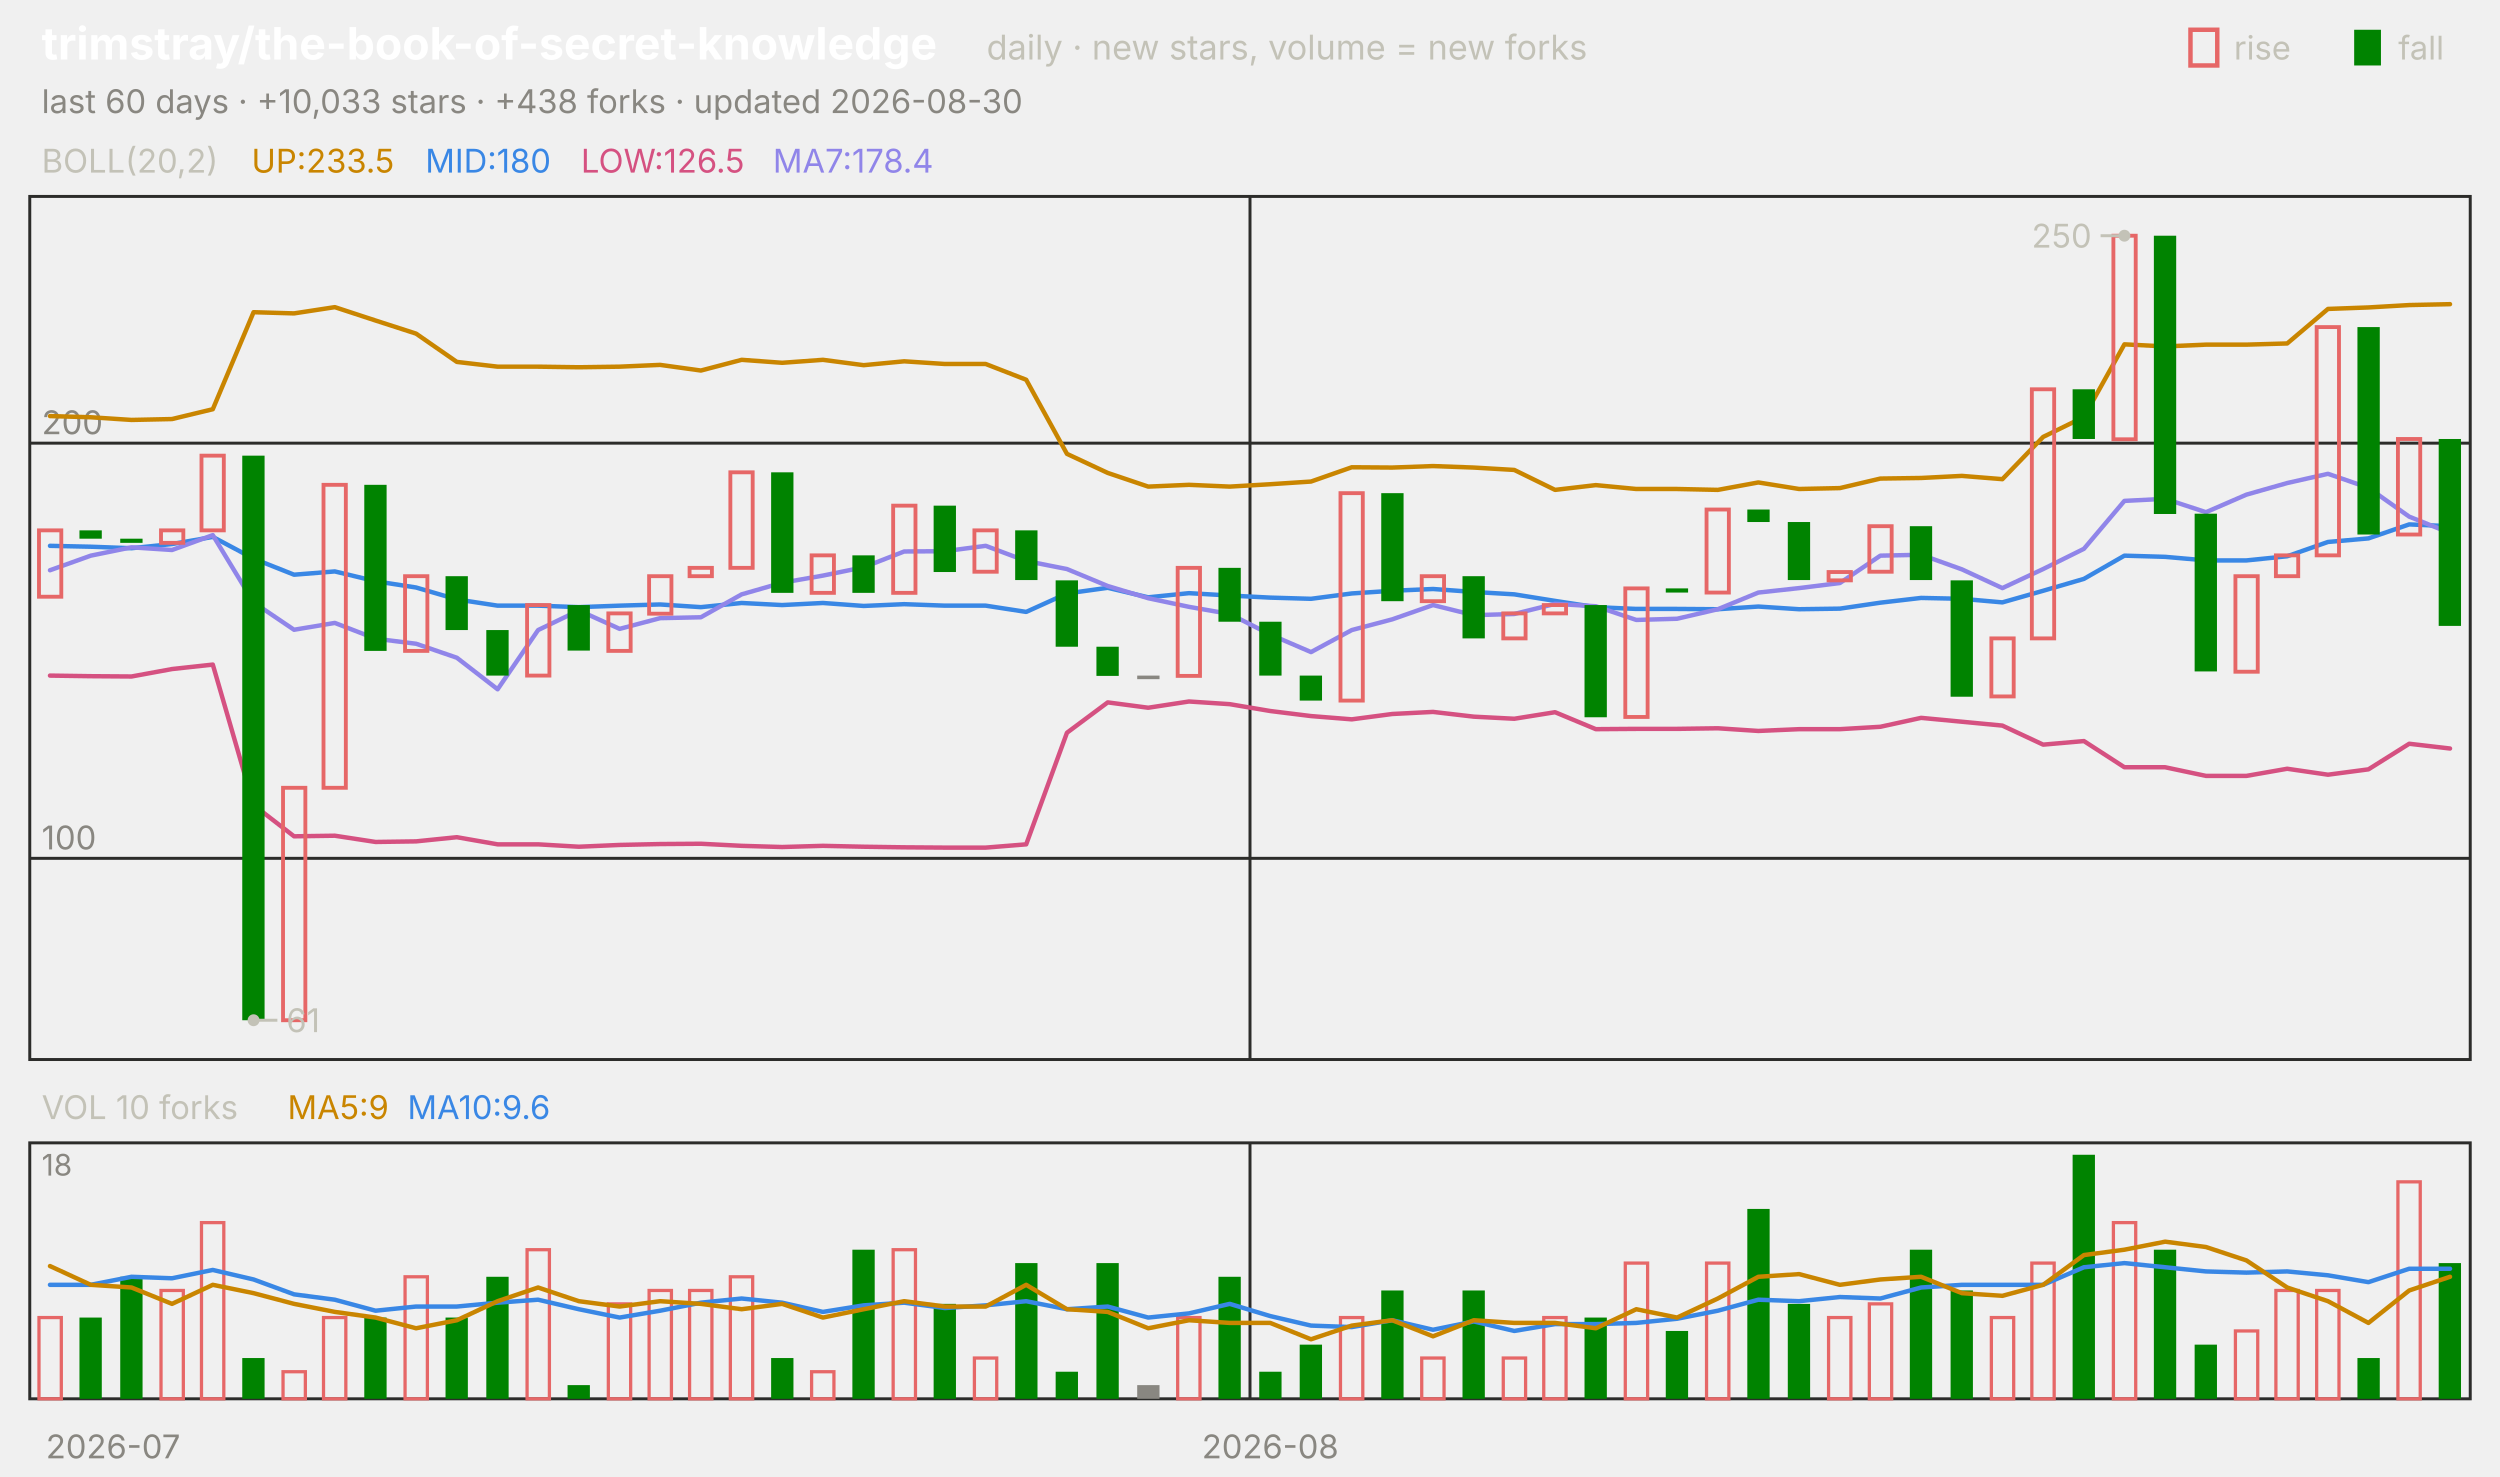
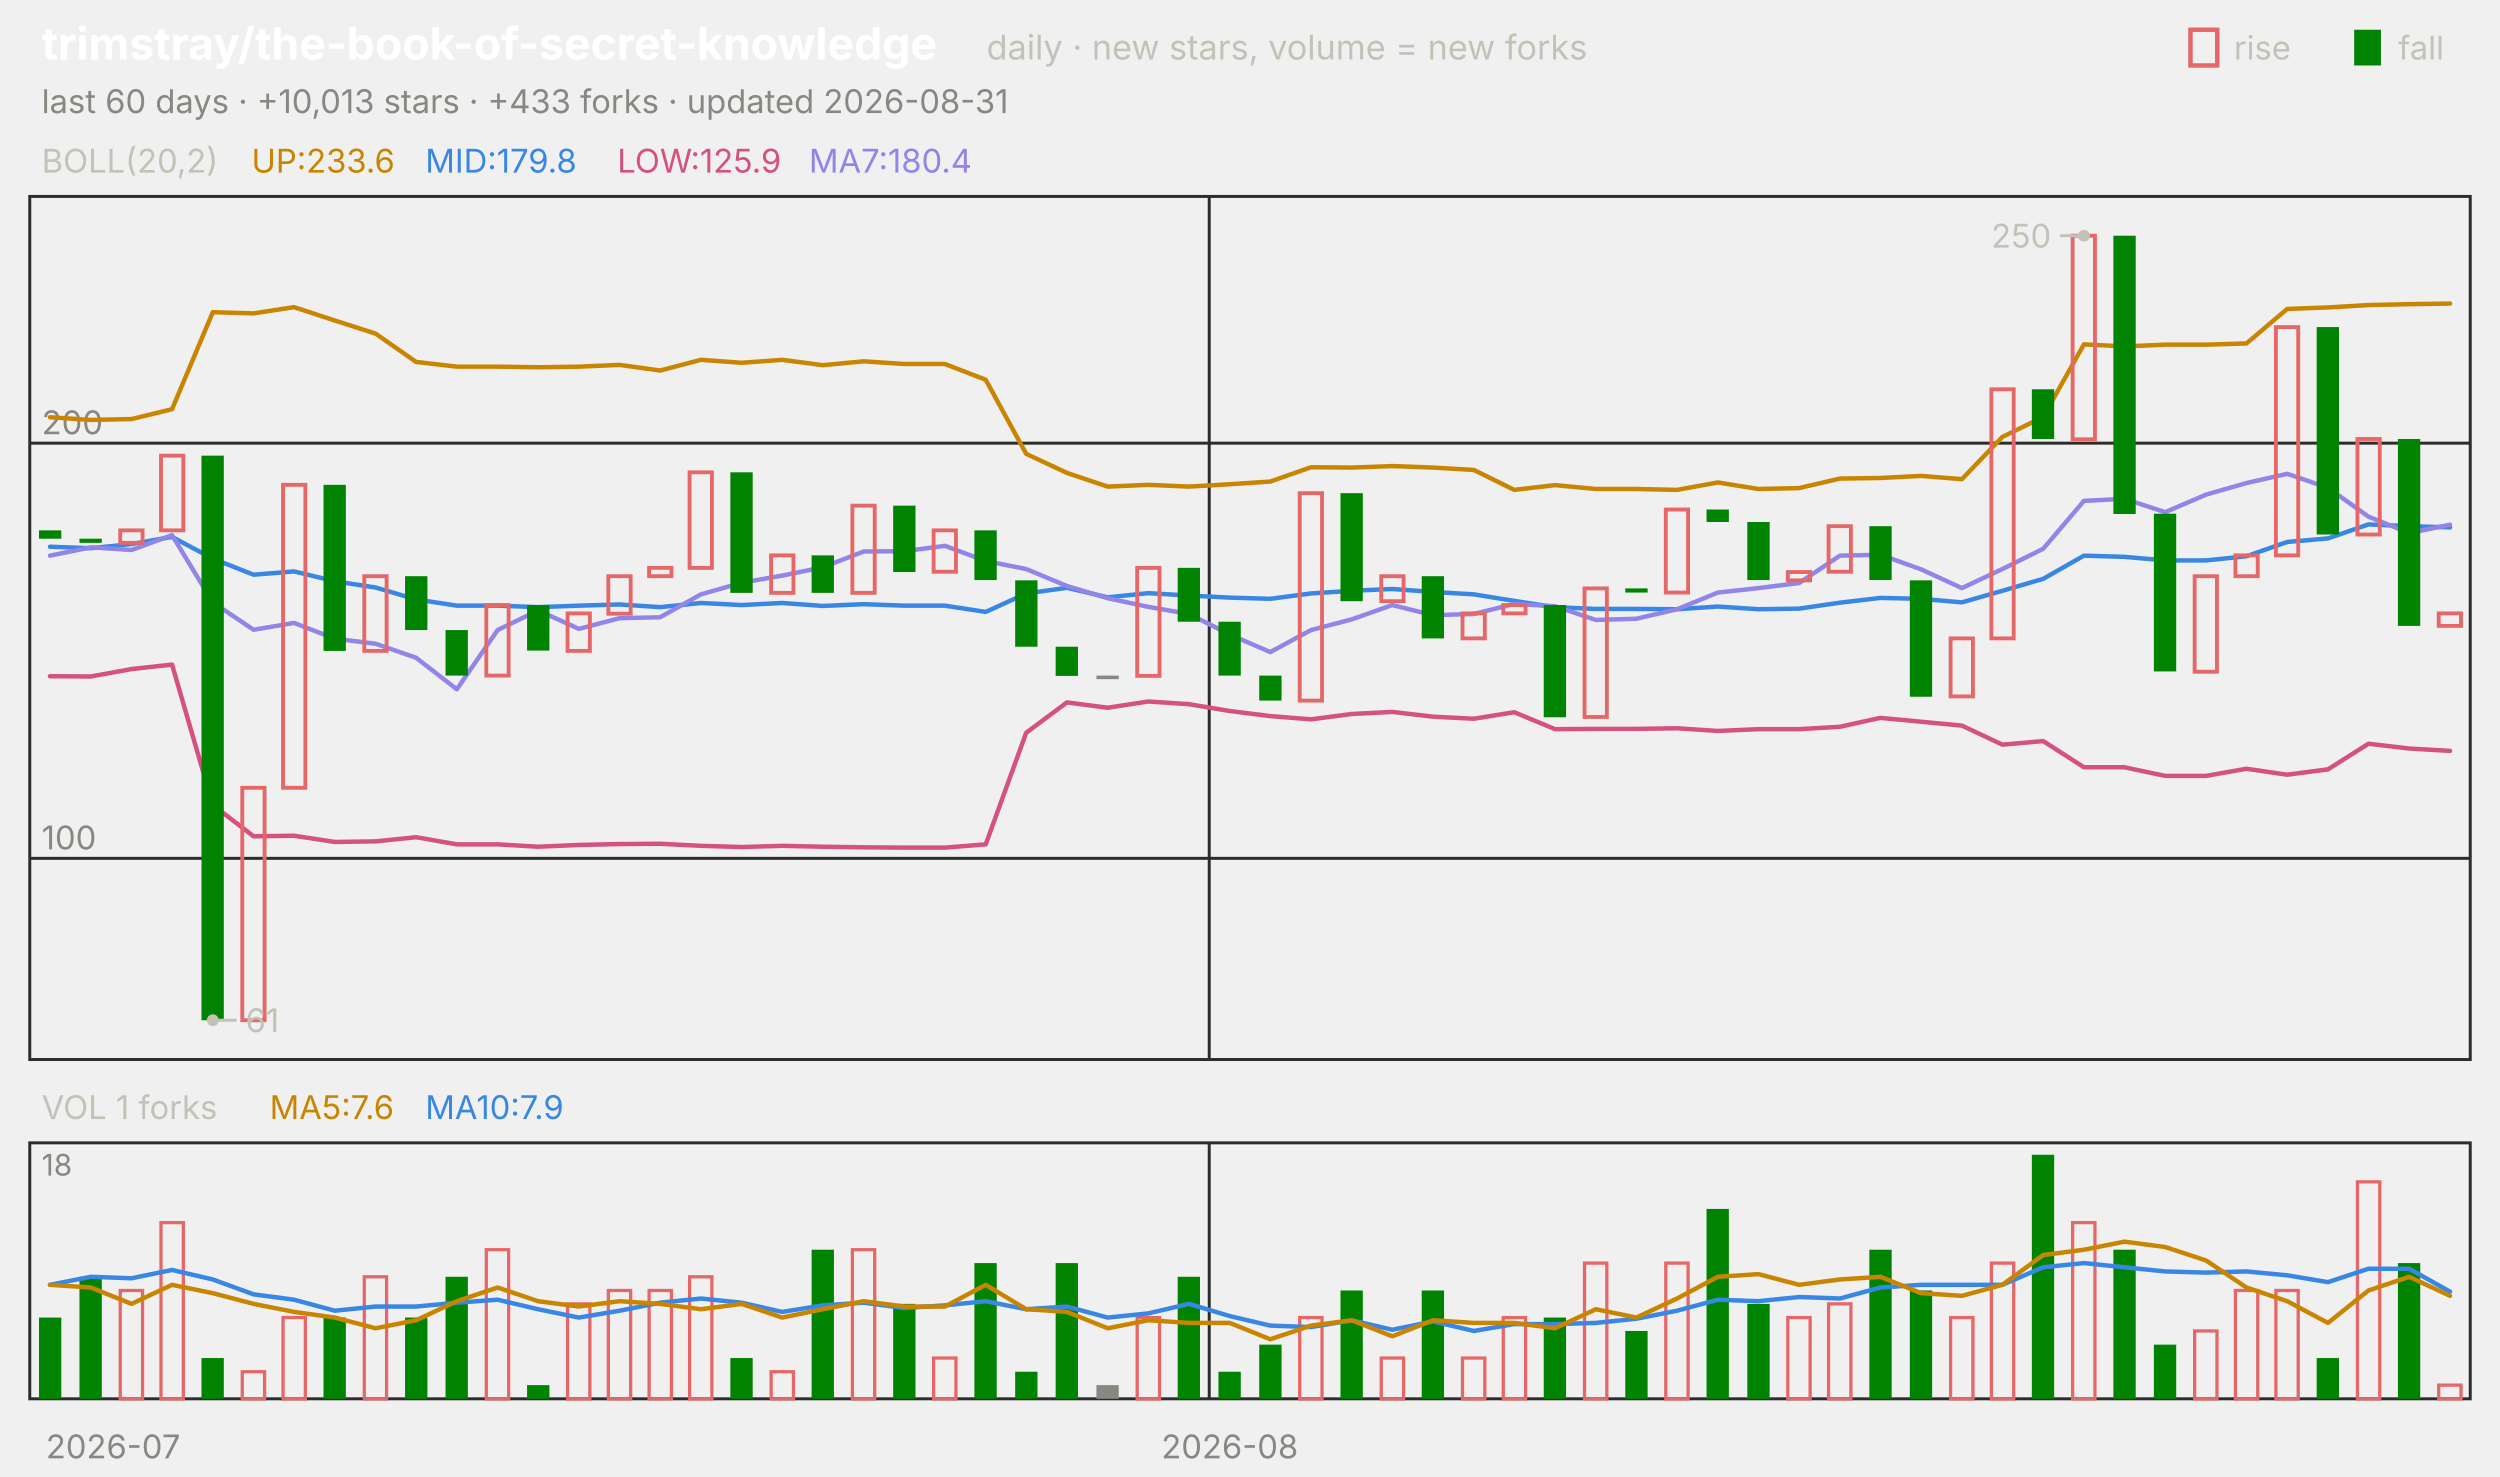
<svg xmlns="http://www.w3.org/2000/svg" viewBox="0 0 840 496" width="840" height="496" font-family="-apple-system,'Segoe UI',system-ui,sans-serif" role="img" aria-label="trimstray/the-book-of-secret-knowledge candlestick chart">
  <text x="14.0" y="20.0" font-size="15" fill="#ffffff" font-weight="650">trimstray/the-book-of-secret-knowledge</text>
  <text x="331.5" y="20.0" font-size="11.5" fill="#c3c2b7">daily · new stars, volume = new forks</text>
  <text x="805.8" y="20.0" font-size="11.0" fill="#c3c2b7">fall</text>
  <rect x="791" y="10" width="9" height="12" fill="#008300" />
  <text x="750.6" y="20.0" font-size="11.0" fill="#c3c2b7">rise</text>
  <rect x="736" y="10" width="9" height="12" fill="none" stroke="#e66767" stroke-width="1.5" />
-   <text x="14.0" y="38.0" font-size="11.0" fill="#898781">last 60 days · +10,033 stars · +438 forks · updated 2026-08-30</text>
+   <text x="14.0" y="38.0" font-size="11.0" fill="#898781">last 60 days · +10,013 stars · +433 forks · updated 2026-08-31</text>
  <rect x="10" y="66" width="820" height="290" fill="none" stroke="#2c2c2a" />
  <rect x="10" y="384" width="820" height="86" fill="none" stroke="#2c2c2a" />
  <text x="38.0" y="490.0" font-size="11.0" fill="#898781" text-anchor="middle">2026-07</text>
-   <line x1="420.0" y1="66.0" x2="420.0" y2="356.0" stroke="#2c2c2a" stroke-width="1.0" />
-   <line x1="420.0" y1="384.0" x2="420.0" y2="470.0" stroke="#2c2c2a" stroke-width="1.0" />
-   <text x="426.8" y="490.0" font-size="11.0" fill="#898781" text-anchor="middle">2026-08</text>
+   <line x1="406.3" y1="66.0" x2="406.3" y2="356.0" stroke="#2c2c2a" stroke-width="1.0" />
+   <line x1="406.3" y1="384.0" x2="406.3" y2="470.0" stroke="#2c2c2a" stroke-width="1.0" />
+   <text x="413.2" y="490.0" font-size="11.0" fill="#898781" text-anchor="middle">2026-08</text>
  <text x="14.0" y="58.0" font-size="11.0" fill="#c3c2b7">BOLL(20,2)</text>
-   <text x="84.5" y="58.0" font-size="11.0" fill="#c98500">UP:233.5</text>
-   <text x="142.9" y="58.0" font-size="11.0" fill="#3987e5">MID:180</text>
-   <text x="195.2" y="58.0" font-size="11.0" fill="#d55181">LOW:126.5</text>
-   <text x="259.7" y="58.0" font-size="11.0" fill="#9085e9">MA7:178.4</text>
+   <text x="84.5" y="58.0" font-size="11.0" fill="#c98500">UP:233.6</text>
+   <text x="142.9" y="58.0" font-size="11.0" fill="#3987e5">MID:179.8</text>
+   <text x="207.4" y="58.0" font-size="11.0" fill="#d55181">LOW:125.9</text>
+   <text x="271.8" y="58.0" font-size="11.0" fill="#9085e9">MA7:180.4</text>
  <line x1="10.0" y1="288.4" x2="830.0" y2="288.4" stroke="#2c2c2a" stroke-width="1.0" />
  <text x="14.0" y="285.4" font-size="11.0" fill="#898781">100</text>
  <line x1="10.0" y1="148.9" x2="830.0" y2="148.9" stroke="#2c2c2a" stroke-width="1.0" />
  <text x="14.0" y="145.9" font-size="11.0" fill="#898781">200</text>
-   <polyline points="16.8,139.8 30.5,140.2 44.2,141.1 57.8,140.8 71.5,137.5 85.2,104.9 98.8,105.3 112.5,103.2 126.2,107.7 139.8,112.1 153.5,121.6 167.2,123.2 180.8,123.2 194.5,123.4 208.2,123.2 221.8,122.6 235.5,124.5 249.2,120.9 262.8,121.9 276.5,120.9 290.2,122.7 303.8,121.4 317.5,122.3 331.2,122.3 344.8,127.6 358.5,152.5 372.2,158.9 385.8,163.5 399.5,162.9 413.2,163.5 426.8,162.7 440.5,161.8 454.2,157.0 467.8,157.1 481.5,156.6 495.2,157.1 508.8,157.9 522.5,164.6 536.2,163.0 549.8,164.3 563.5,164.3 577.2,164.6 590.8,162.1 604.5,164.3 618.2,164.0 631.8,160.8 645.5,160.6 659.2,159.9 672.8,161.0 686.5,146.8 700.2,140.1 713.8,115.7 727.5,116.4 741.2,115.8 754.8,115.8 768.5,115.4 782.2,103.8 795.8,103.3 809.5,102.5 823.2,102.2" fill="none" stroke="#c98500" stroke-width="1.5" stroke-linejoin="round" stroke-linecap="round" />
-   <polyline points="16.8,183.4 30.5,183.7 44.2,184.2 57.8,182.8 71.5,180.4 85.2,187.7 98.8,193.1 112.5,192.0 126.2,195.3 139.8,197.4 153.5,201.4 167.2,203.5 180.8,203.5 194.5,204.0 208.2,203.5 221.8,203.1 235.5,204.0 249.2,202.6 262.8,203.3 276.5,202.6 290.2,203.6 303.8,203.0 317.5,203.5 331.2,203.5 344.8,205.6 358.5,199.4 372.2,197.5 385.8,200.7 399.5,199.3 413.2,200.1 426.8,200.8 440.5,201.2 454.2,199.4 467.8,198.5 481.5,197.9 495.2,198.9 508.8,199.7 522.5,201.9 536.2,204.0 549.8,204.6 563.5,204.6 577.2,204.7 590.8,203.8 604.5,204.7 618.2,204.5 631.8,202.5 645.5,200.9 659.2,201.2 672.8,202.4 686.5,198.5 700.2,194.5 713.8,186.7 727.5,187.1 741.2,188.3 754.8,188.3 768.5,186.9 782.2,182.1 795.8,180.9 809.5,176.2 823.2,176.8" fill="none" stroke="#3987e5" stroke-width="1.5" stroke-linejoin="round" stroke-linecap="round" />
-   <polyline points="16.8,227.0 30.5,227.2 44.2,227.3 57.8,224.8 71.5,223.3 85.2,270.5 98.8,281.0 112.5,280.8 126.2,282.9 139.8,282.7 153.5,281.3 167.2,283.7 180.8,283.7 194.5,284.5 208.2,283.9 221.8,283.6 235.5,283.5 249.2,284.2 262.8,284.6 276.5,284.2 290.2,284.5 303.8,284.7 317.5,284.8 331.2,284.8 344.8,283.7 358.5,246.2 372.2,236.0 385.8,237.8 399.5,235.7 413.2,236.6 426.8,238.9 440.5,240.6 454.2,241.7 467.8,239.9 481.5,239.2 495.2,240.8 508.8,241.5 522.5,239.3 536.2,245.0 549.8,244.9 563.5,244.9 577.2,244.7 590.8,245.6 604.5,245.0 618.2,245.0 631.8,244.2 645.5,241.2 659.2,242.5 672.8,243.8 686.5,250.2 700.2,249.0 713.8,257.8 727.5,257.8 741.2,260.7 754.8,260.7 768.5,258.3 782.2,260.3 795.8,258.5 809.5,249.9 823.2,251.5" fill="none" stroke="#d55181" stroke-width="1.5" stroke-linejoin="round" stroke-linecap="round" />
-   <polyline points="16.8,191.6 30.5,186.7 44.2,183.9 57.8,184.8 71.5,179.8 85.2,202.4 98.8,211.6 112.5,209.3 126.2,214.6 139.8,216.3 153.5,221.0 167.2,231.6 180.8,211.7 194.5,205.1 208.2,211.3 221.8,207.7 235.5,207.4 249.2,199.7 262.8,195.8 276.5,193.4 290.2,190.6 303.8,185.3 317.5,185.2 331.2,183.4 344.8,188.5 358.5,191.2 372.2,196.9 385.8,201.0 399.5,203.9 413.2,206.3 426.8,213.2 440.5,219.1 454.2,211.7 467.8,208.1 481.5,203.3 495.2,206.7 508.8,206.3 522.5,202.9 536.2,203.7 549.8,208.3 563.5,207.9 577.2,204.7 590.8,199.1 604.5,197.6 618.2,195.9 631.8,186.7 645.5,186.4 659.2,191.3 672.8,197.6 686.5,191.2 700.2,184.4 713.8,168.3 727.5,167.6 741.2,172.1 754.8,166.2 768.5,162.3 782.2,159.2 795.8,163.9 809.5,173.6 823.2,179.1" fill="none" stroke="#9085e9" stroke-width="1.5" stroke-linejoin="round" stroke-linecap="round" />
-   <rect x="13.1" y="178.2" width="7.5" height="22.3" fill="none" stroke="#e66767" stroke-width="1.3" />
-   <rect x="26.7" y="178.2" width="7.5" height="2.8" fill="#008300" />
-   <rect x="40.4" y="181.0" width="7.5" height="1.4" fill="#008300" />
-   <rect x="54.1" y="178.2" width="7.5" height="4.2" fill="none" stroke="#e66767" stroke-width="1.3" />
-   <rect x="67.7" y="153.1" width="7.5" height="25.1" fill="none" stroke="#e66767" stroke-width="1.3" />
-   <rect x="81.4" y="153.1" width="7.5" height="189.7" fill="#008300" />
-   <rect x="95.1" y="264.7" width="7.5" height="78.1" fill="none" stroke="#e66767" stroke-width="1.3" />
-   <rect x="108.7" y="162.9" width="7.5" height="101.8" fill="none" stroke="#e66767" stroke-width="1.3" />
-   <rect x="122.4" y="162.9" width="7.5" height="55.8" fill="#008300" />
-   <rect x="136.1" y="193.6" width="7.5" height="25.1" fill="none" stroke="#e66767" stroke-width="1.3" />
-   <rect x="149.7" y="193.6" width="7.5" height="18.1" fill="#008300" />
-   <rect x="163.4" y="211.7" width="7.5" height="15.3" fill="#008300" />
-   <rect x="177.1" y="203.3" width="7.5" height="23.7" fill="none" stroke="#e66767" stroke-width="1.3" />
-   <rect x="190.7" y="203.3" width="7.5" height="15.3" fill="#008300" />
-   <rect x="204.4" y="206.1" width="7.5" height="12.6" fill="none" stroke="#e66767" stroke-width="1.3" />
-   <rect x="218.1" y="193.6" width="7.5" height="12.6" fill="none" stroke="#e66767" stroke-width="1.3" />
-   <rect x="231.7" y="190.8" width="7.5" height="2.8" fill="none" stroke="#e66767" stroke-width="1.3" />
-   <rect x="245.4" y="158.7" width="7.5" height="32.1" fill="none" stroke="#e66767" stroke-width="1.3" />
-   <rect x="259.1" y="158.7" width="7.5" height="40.5" fill="#008300" />
-   <rect x="272.7" y="186.6" width="7.5" height="12.6" fill="none" stroke="#e66767" stroke-width="1.3" />
-   <rect x="286.4" y="186.6" width="7.5" height="12.6" fill="#008300" />
-   <rect x="300.1" y="169.9" width="7.5" height="29.3" fill="none" stroke="#e66767" stroke-width="1.3" />
-   <rect x="313.7" y="169.9" width="7.5" height="22.3" fill="#008300" />
-   <rect x="327.4" y="178.2" width="7.5" height="13.9" fill="none" stroke="#e66767" stroke-width="1.3" />
-   <rect x="341.1" y="178.2" width="7.5" height="16.7" fill="#008300" />
-   <rect x="354.7" y="195.0" width="7.5" height="22.3" fill="#008300" />
-   <rect x="368.4" y="217.3" width="7.5" height="9.8" fill="#008300" />
-   <rect x="382.1" y="227.0" width="7.5" height="1.2" fill="#898781" />
-   <rect x="395.7" y="190.8" width="7.5" height="36.3" fill="none" stroke="#e66767" stroke-width="1.3" />
-   <rect x="409.4" y="190.8" width="7.5" height="18.1" fill="#008300" />
-   <rect x="423.1" y="208.9" width="7.5" height="18.1" fill="#008300" />
-   <rect x="436.7" y="227.0" width="7.5" height="8.4" fill="#008300" />
-   <rect x="450.4" y="165.7" width="7.5" height="69.7" fill="none" stroke="#e66767" stroke-width="1.3" />
-   <rect x="464.1" y="165.7" width="7.5" height="36.3" fill="#008300" />
-   <rect x="477.7" y="193.6" width="7.5" height="8.4" fill="none" stroke="#e66767" stroke-width="1.3" />
-   <rect x="491.4" y="193.6" width="7.5" height="20.9" fill="#008300" />
-   <rect x="505.1" y="206.1" width="7.5" height="8.4" fill="none" stroke="#e66767" stroke-width="1.3" />
-   <rect x="518.7" y="203.3" width="7.5" height="2.8" fill="none" stroke="#e66767" stroke-width="1.3" />
-   <rect x="532.4" y="203.3" width="7.5" height="37.7" fill="#008300" />
-   <rect x="546.1" y="197.7" width="7.5" height="43.2" fill="none" stroke="#e66767" stroke-width="1.3" />
-   <rect x="559.7" y="197.7" width="7.5" height="1.4" fill="#008300" />
-   <rect x="573.4" y="171.2" width="7.5" height="27.9" fill="none" stroke="#e66767" stroke-width="1.3" />
-   <rect x="587.1" y="171.2" width="7.5" height="4.2" fill="#008300" />
-   <rect x="600.7" y="175.4" width="7.5" height="19.5" fill="#008300" />
-   <rect x="614.4" y="192.2" width="7.5" height="2.8" fill="none" stroke="#e66767" stroke-width="1.3" />
-   <rect x="628.1" y="176.8" width="7.5" height="15.3" fill="none" stroke="#e66767" stroke-width="1.3" />
-   <rect x="641.7" y="176.8" width="7.5" height="18.1" fill="#008300" />
-   <rect x="655.4" y="195.0" width="7.5" height="39.1" fill="#008300" />
-   <rect x="669.1" y="214.5" width="7.5" height="19.5" fill="none" stroke="#e66767" stroke-width="1.3" />
-   <rect x="682.7" y="130.8" width="7.5" height="83.7" fill="none" stroke="#e66767" stroke-width="1.3" />
-   <rect x="696.4" y="130.8" width="7.5" height="16.7" fill="#008300" />
-   <rect x="710.1" y="79.2" width="7.5" height="68.4" fill="none" stroke="#e66767" stroke-width="1.3" />
-   <rect x="723.7" y="79.2" width="7.5" height="93.5" fill="#008300" />
-   <rect x="737.4" y="172.6" width="7.5" height="53.0" fill="#008300" />
-   <rect x="751.1" y="193.6" width="7.5" height="32.1" fill="none" stroke="#e66767" stroke-width="1.3" />
-   <rect x="764.7" y="186.6" width="7.5" height="7.0" fill="none" stroke="#e66767" stroke-width="1.3" />
-   <rect x="778.4" y="109.9" width="7.5" height="76.7" fill="none" stroke="#e66767" stroke-width="1.3" />
-   <rect x="792.1" y="109.9" width="7.5" height="69.7" fill="#008300" />
-   <rect x="805.7" y="147.5" width="7.5" height="32.1" fill="none" stroke="#e66767" stroke-width="1.3" />
-   <rect x="819.4" y="147.5" width="7.5" height="62.8" fill="#008300" />
-   <circle cx="713.8" cy="79.2" r="2" fill="#c3c2b7" />
-   <line x1="713.8" y1="79.2" x2="705.8" y2="79.2" stroke="#c3c2b7" stroke-width="1.0" />
-   <text x="702.8" y="83.2" font-size="11.0" fill="#c3c2b7" text-anchor="end">250</text>
-   <circle cx="85.2" cy="342.8" r="2" fill="#c3c2b7" />
-   <line x1="85.2" y1="342.8" x2="93.2" y2="342.8" stroke="#c3c2b7" stroke-width="1.0" />
-   <text x="96.2" y="346.8" font-size="11.0" fill="#c3c2b7">61</text>
-   <text x="14.0" y="376.0" font-size="11.0" fill="#c3c2b7">VOL 10 forks</text>
-   <text x="96.6" y="376.0" font-size="11.0" fill="#c98500">MA5:9</text>
-   <text x="136.9" y="376.0" font-size="11.0" fill="#3987e5">MA10:9.6</text>
+   <polyline points="16.8,140.2 30.5,141.1 44.2,140.8 57.8,137.5 71.5,104.9 85.2,105.3 98.8,103.2 112.5,107.7 126.2,112.1 139.8,121.6 153.5,123.2 167.2,123.2 180.8,123.4 194.5,123.2 208.2,122.6 221.8,124.5 235.5,120.9 249.2,121.9 262.8,120.9 276.5,122.7 290.2,121.4 303.8,122.3 317.5,122.3 331.2,127.6 344.8,152.5 358.5,158.9 372.2,163.5 385.8,162.9 399.5,163.5 413.2,162.7 426.8,161.8 440.5,157.0 454.2,157.1 467.8,156.6 481.5,157.1 495.2,157.9 508.8,164.6 522.5,163.0 536.2,164.3 549.8,164.3 563.5,164.6 577.2,162.1 590.8,164.3 604.5,164.0 618.2,160.8 631.8,160.6 645.5,159.9 659.2,161.0 672.8,146.8 686.5,140.1 700.2,115.7 713.8,116.4 727.5,115.8 741.2,115.8 754.8,115.4 768.5,103.8 782.2,103.3 795.8,102.5 809.5,102.2 823.2,102.0" fill="none" stroke="#c98500" stroke-width="1.5" stroke-linejoin="round" stroke-linecap="round" />
+   <polyline points="16.8,183.7 30.5,184.2 44.2,182.8 57.8,180.4 71.5,187.7 85.2,193.1 98.8,192.0 112.5,195.3 126.2,197.4 139.8,201.4 153.5,203.5 167.2,203.5 180.8,204.0 194.5,203.5 208.2,203.1 221.8,204.0 235.5,202.6 249.2,203.3 262.8,202.6 276.5,203.6 290.2,203.0 303.8,203.5 317.5,203.5 331.2,205.6 344.8,199.4 358.5,197.5 372.2,200.7 385.8,199.3 399.5,200.1 413.2,200.8 426.8,201.2 440.5,199.4 454.2,198.5 467.8,197.9 481.5,198.9 495.2,199.7 508.8,201.9 522.5,204.0 536.2,204.6 549.8,204.6 563.5,204.7 577.2,203.8 590.8,204.7 604.5,204.5 618.2,202.5 631.8,200.9 645.5,201.2 659.2,202.4 672.8,198.5 686.5,194.5 700.2,186.7 713.8,187.1 727.5,188.3 741.2,188.3 754.8,186.9 768.5,182.1 782.2,180.9 795.8,176.2 809.5,176.8 823.2,177.2" fill="none" stroke="#3987e5" stroke-width="1.5" stroke-linejoin="round" stroke-linecap="round" />
+   <polyline points="16.8,227.2 30.5,227.3 44.2,224.8 57.8,223.3 71.5,270.5 85.2,281.0 98.8,280.8 112.5,282.9 126.2,282.7 139.8,281.3 153.5,283.7 167.2,283.7 180.8,284.5 194.5,283.9 208.2,283.6 221.8,283.5 235.5,284.2 249.2,284.6 262.8,284.2 276.5,284.5 290.2,284.7 303.8,284.8 317.5,284.8 331.2,283.7 344.8,246.2 358.5,236.0 372.2,237.8 385.8,235.7 399.5,236.6 413.2,238.9 426.8,240.6 440.5,241.7 454.2,239.9 467.8,239.2 481.5,240.8 495.2,241.5 508.8,239.3 522.5,245.0 536.2,244.9 549.8,244.9 563.5,244.7 577.2,245.6 590.8,245.0 604.5,245.0 618.2,244.2 631.8,241.2 645.5,242.5 659.2,243.8 672.8,250.2 686.5,249.0 700.2,257.8 713.8,257.8 727.5,260.7 741.2,260.7 754.8,258.3 768.5,260.3 782.2,258.5 795.8,249.9 809.5,251.5 823.2,252.3" fill="none" stroke="#d55181" stroke-width="1.5" stroke-linejoin="round" stroke-linecap="round" />
+   <polyline points="16.8,186.7 30.5,183.9 44.2,184.8 57.8,179.8 71.5,202.4 85.2,211.6 98.8,209.3 112.5,214.6 126.2,216.3 139.8,221.0 153.5,231.6 167.2,211.7 180.8,205.1 194.5,211.3 208.2,207.7 221.8,207.4 235.5,199.7 249.2,195.8 262.8,193.4 276.5,190.6 290.2,185.3 303.8,185.2 317.5,183.4 331.2,188.5 344.8,191.2 358.5,196.9 372.2,201.0 385.8,203.9 399.5,206.3 413.2,213.2 426.8,219.1 440.5,211.7 454.2,208.1 467.8,203.3 481.5,206.7 495.2,206.3 508.8,202.9 522.5,203.7 536.2,208.3 549.8,207.9 563.5,204.7 577.2,199.1 590.8,197.6 604.5,195.9 618.2,186.7 631.8,186.4 645.5,191.3 659.2,197.6 672.8,191.2 686.5,184.4 700.2,168.3 713.8,167.6 727.5,172.1 741.2,166.2 754.8,162.3 768.5,159.2 782.2,163.9 795.8,173.6 809.5,179.1 823.2,176.3" fill="none" stroke="#9085e9" stroke-width="1.5" stroke-linejoin="round" stroke-linecap="round" />
+   <rect x="13.1" y="178.2" width="7.5" height="2.8" fill="#008300" />
+   <rect x="26.7" y="181.0" width="7.5" height="1.4" fill="#008300" />
+   <rect x="40.4" y="178.2" width="7.5" height="4.2" fill="none" stroke="#e66767" stroke-width="1.3" />
+   <rect x="54.1" y="153.1" width="7.5" height="25.1" fill="none" stroke="#e66767" stroke-width="1.3" />
+   <rect x="67.7" y="153.1" width="7.5" height="189.7" fill="#008300" />
+   <rect x="81.4" y="264.7" width="7.5" height="78.1" fill="none" stroke="#e66767" stroke-width="1.3" />
+   <rect x="95.1" y="162.9" width="7.5" height="101.8" fill="none" stroke="#e66767" stroke-width="1.3" />
+   <rect x="108.7" y="162.9" width="7.5" height="55.8" fill="#008300" />
+   <rect x="122.4" y="193.6" width="7.5" height="25.1" fill="none" stroke="#e66767" stroke-width="1.3" />
+   <rect x="136.1" y="193.6" width="7.5" height="18.1" fill="#008300" />
+   <rect x="149.7" y="211.7" width="7.5" height="15.3" fill="#008300" />
+   <rect x="163.4" y="203.3" width="7.5" height="23.7" fill="none" stroke="#e66767" stroke-width="1.3" />
+   <rect x="177.1" y="203.3" width="7.5" height="15.3" fill="#008300" />
+   <rect x="190.7" y="206.1" width="7.5" height="12.6" fill="none" stroke="#e66767" stroke-width="1.3" />
+   <rect x="204.4" y="193.6" width="7.5" height="12.6" fill="none" stroke="#e66767" stroke-width="1.3" />
+   <rect x="218.1" y="190.8" width="7.5" height="2.8" fill="none" stroke="#e66767" stroke-width="1.3" />
+   <rect x="231.7" y="158.7" width="7.5" height="32.1" fill="none" stroke="#e66767" stroke-width="1.3" />
+   <rect x="245.4" y="158.7" width="7.5" height="40.5" fill="#008300" />
+   <rect x="259.1" y="186.6" width="7.5" height="12.6" fill="none" stroke="#e66767" stroke-width="1.3" />
+   <rect x="272.7" y="186.6" width="7.5" height="12.6" fill="#008300" />
+   <rect x="286.4" y="169.9" width="7.5" height="29.3" fill="none" stroke="#e66767" stroke-width="1.3" />
+   <rect x="300.1" y="169.9" width="7.5" height="22.3" fill="#008300" />
+   <rect x="313.7" y="178.2" width="7.5" height="13.9" fill="none" stroke="#e66767" stroke-width="1.3" />
+   <rect x="327.4" y="178.2" width="7.5" height="16.7" fill="#008300" />
+   <rect x="341.1" y="195.0" width="7.5" height="22.3" fill="#008300" />
+   <rect x="354.7" y="217.3" width="7.5" height="9.8" fill="#008300" />
+   <rect x="368.4" y="227.0" width="7.5" height="1.2" fill="#898781" />
+   <rect x="382.1" y="190.8" width="7.5" height="36.3" fill="none" stroke="#e66767" stroke-width="1.3" />
+   <rect x="395.7" y="190.8" width="7.5" height="18.1" fill="#008300" />
+   <rect x="409.4" y="208.9" width="7.5" height="18.1" fill="#008300" />
+   <rect x="423.1" y="227.0" width="7.5" height="8.4" fill="#008300" />
+   <rect x="436.7" y="165.7" width="7.5" height="69.7" fill="none" stroke="#e66767" stroke-width="1.3" />
+   <rect x="450.4" y="165.7" width="7.5" height="36.3" fill="#008300" />
+   <rect x="464.1" y="193.6" width="7.5" height="8.4" fill="none" stroke="#e66767" stroke-width="1.3" />
+   <rect x="477.7" y="193.6" width="7.5" height="20.9" fill="#008300" />
+   <rect x="491.4" y="206.1" width="7.5" height="8.4" fill="none" stroke="#e66767" stroke-width="1.3" />
+   <rect x="505.1" y="203.3" width="7.5" height="2.8" fill="none" stroke="#e66767" stroke-width="1.3" />
+   <rect x="518.7" y="203.3" width="7.5" height="37.7" fill="#008300" />
+   <rect x="532.4" y="197.7" width="7.5" height="43.2" fill="none" stroke="#e66767" stroke-width="1.3" />
+   <rect x="546.1" y="197.7" width="7.5" height="1.4" fill="#008300" />
+   <rect x="559.7" y="171.2" width="7.5" height="27.9" fill="none" stroke="#e66767" stroke-width="1.3" />
+   <rect x="573.4" y="171.2" width="7.5" height="4.2" fill="#008300" />
+   <rect x="587.1" y="175.4" width="7.5" height="19.5" fill="#008300" />
+   <rect x="600.7" y="192.2" width="7.5" height="2.8" fill="none" stroke="#e66767" stroke-width="1.3" />
+   <rect x="614.4" y="176.8" width="7.5" height="15.3" fill="none" stroke="#e66767" stroke-width="1.3" />
+   <rect x="628.1" y="176.8" width="7.5" height="18.1" fill="#008300" />
+   <rect x="641.7" y="195.0" width="7.5" height="39.1" fill="#008300" />
+   <rect x="655.4" y="214.5" width="7.5" height="19.5" fill="none" stroke="#e66767" stroke-width="1.3" />
+   <rect x="669.1" y="130.8" width="7.5" height="83.7" fill="none" stroke="#e66767" stroke-width="1.3" />
+   <rect x="682.7" y="130.8" width="7.5" height="16.7" fill="#008300" />
+   <rect x="696.4" y="79.2" width="7.5" height="68.4" fill="none" stroke="#e66767" stroke-width="1.3" />
+   <rect x="710.1" y="79.2" width="7.5" height="93.5" fill="#008300" />
+   <rect x="723.7" y="172.6" width="7.5" height="53.0" fill="#008300" />
+   <rect x="737.4" y="193.6" width="7.5" height="32.1" fill="none" stroke="#e66767" stroke-width="1.3" />
+   <rect x="751.1" y="186.6" width="7.5" height="7.0" fill="none" stroke="#e66767" stroke-width="1.3" />
+   <rect x="764.7" y="109.9" width="7.5" height="76.7" fill="none" stroke="#e66767" stroke-width="1.3" />
+   <rect x="778.4" y="109.9" width="7.5" height="69.7" fill="#008300" />
+   <rect x="792.1" y="147.5" width="7.5" height="32.1" fill="none" stroke="#e66767" stroke-width="1.3" />
+   <rect x="805.7" y="147.5" width="7.5" height="62.8" fill="#008300" />
+   <rect x="819.4" y="206.1" width="7.5" height="4.2" fill="none" stroke="#e66767" stroke-width="1.3" />
+   <circle cx="700.2" cy="79.2" r="2" fill="#c3c2b7" />
+   <line x1="700.2" y1="79.2" x2="692.2" y2="79.2" stroke="#c3c2b7" stroke-width="1.0" />
+   <text x="689.2" y="83.2" font-size="11.0" fill="#c3c2b7" text-anchor="end">250</text>
+   <circle cx="71.5" cy="342.8" r="2" fill="#c3c2b7" />
+   <line x1="71.5" y1="342.8" x2="79.5" y2="342.8" stroke="#c3c2b7" stroke-width="1.0" />
+   <text x="82.5" y="346.8" font-size="11.0" fill="#c3c2b7">61</text>
+   <text x="14.0" y="376.0" font-size="11.0" fill="#c3c2b7">VOL 1 forks</text>
+   <text x="90.6" y="376.0" font-size="11.0" fill="#c98500">MA5:7.6</text>
+   <text x="142.9" y="376.0" font-size="11.0" fill="#3987e5">MA10:7.9</text>
  <text x="14.0" y="395.0" font-size="10" fill="#898781">18</text>
-   <rect x="13.1" y="442.7" width="7.5" height="27.3" fill="none" stroke="#e66767" stroke-width="1.1" />
-   <rect x="26.7" y="442.7" width="7.5" height="27.3" fill="#008300" />
-   <rect x="40.4" y="429.0" width="7.5" height="41.0" fill="#008300" />
-   <rect x="54.1" y="433.6" width="7.5" height="36.4" fill="none" stroke="#e66767" stroke-width="1.1" />
-   <rect x="67.7" y="410.8" width="7.5" height="59.2" fill="none" stroke="#e66767" stroke-width="1.1" />
-   <rect x="81.4" y="456.3" width="7.5" height="13.7" fill="#008300" />
-   <rect x="95.1" y="460.9" width="7.5" height="9.1" fill="none" stroke="#e66767" stroke-width="1.1" />
-   <rect x="108.7" y="442.7" width="7.5" height="27.3" fill="none" stroke="#e66767" stroke-width="1.1" />
-   <rect x="122.4" y="442.7" width="7.5" height="27.3" fill="#008300" />
-   <rect x="136.1" y="429.0" width="7.5" height="41.0" fill="none" stroke="#e66767" stroke-width="1.1" />
-   <rect x="149.7" y="442.7" width="7.5" height="27.3" fill="#008300" />
-   <rect x="163.4" y="429.0" width="7.5" height="41.0" fill="#008300" />
-   <rect x="177.1" y="419.9" width="7.5" height="50.1" fill="none" stroke="#e66767" stroke-width="1.1" />
-   <rect x="190.7" y="465.4" width="7.5" height="4.6" fill="#008300" />
-   <rect x="204.4" y="438.1" width="7.5" height="31.9" fill="none" stroke="#e66767" stroke-width="1.1" />
+   <rect x="13.1" y="442.7" width="7.5" height="27.3" fill="#008300" />
+   <rect x="26.7" y="429.0" width="7.5" height="41.0" fill="#008300" />
+   <rect x="40.4" y="433.6" width="7.5" height="36.4" fill="none" stroke="#e66767" stroke-width="1.1" />
+   <rect x="54.1" y="410.8" width="7.5" height="59.2" fill="none" stroke="#e66767" stroke-width="1.1" />
+   <rect x="67.7" y="456.3" width="7.5" height="13.7" fill="#008300" />
+   <rect x="81.4" y="460.9" width="7.5" height="9.1" fill="none" stroke="#e66767" stroke-width="1.1" />
+   <rect x="95.1" y="442.7" width="7.5" height="27.3" fill="none" stroke="#e66767" stroke-width="1.1" />
+   <rect x="108.7" y="442.7" width="7.5" height="27.3" fill="#008300" />
+   <rect x="122.4" y="429.0" width="7.5" height="41.0" fill="none" stroke="#e66767" stroke-width="1.1" />
+   <rect x="136.1" y="442.7" width="7.5" height="27.3" fill="#008300" />
+   <rect x="149.7" y="429.0" width="7.5" height="41.0" fill="#008300" />
+   <rect x="163.4" y="419.9" width="7.5" height="50.1" fill="none" stroke="#e66767" stroke-width="1.1" />
+   <rect x="177.1" y="465.4" width="7.5" height="4.6" fill="#008300" />
+   <rect x="190.7" y="438.1" width="7.5" height="31.9" fill="none" stroke="#e66767" stroke-width="1.1" />
+   <rect x="204.4" y="433.6" width="7.5" height="36.4" fill="none" stroke="#e66767" stroke-width="1.1" />
  <rect x="218.1" y="433.6" width="7.5" height="36.4" fill="none" stroke="#e66767" stroke-width="1.1" />
-   <rect x="231.7" y="433.6" width="7.5" height="36.4" fill="none" stroke="#e66767" stroke-width="1.1" />
-   <rect x="245.4" y="429.0" width="7.5" height="41.0" fill="none" stroke="#e66767" stroke-width="1.1" />
-   <rect x="259.1" y="456.3" width="7.5" height="13.7" fill="#008300" />
-   <rect x="272.7" y="460.9" width="7.5" height="9.1" fill="none" stroke="#e66767" stroke-width="1.1" />
-   <rect x="286.4" y="419.9" width="7.5" height="50.1" fill="#008300" />
-   <rect x="300.1" y="419.9" width="7.5" height="50.1" fill="none" stroke="#e66767" stroke-width="1.1" />
-   <rect x="313.7" y="438.1" width="7.5" height="31.9" fill="#008300" />
-   <rect x="327.4" y="456.3" width="7.5" height="13.7" fill="none" stroke="#e66767" stroke-width="1.1" />
-   <rect x="341.1" y="424.4" width="7.5" height="45.6" fill="#008300" />
-   <rect x="354.7" y="460.9" width="7.5" height="9.1" fill="#008300" />
-   <rect x="368.4" y="424.4" width="7.5" height="45.6" fill="#008300" />
-   <rect x="382.1" y="465.4" width="7.5" height="4.6" fill="#898781" />
-   <rect x="395.7" y="442.7" width="7.5" height="27.3" fill="none" stroke="#e66767" stroke-width="1.1" />
-   <rect x="409.4" y="429.0" width="7.5" height="41.0" fill="#008300" />
-   <rect x="423.1" y="460.9" width="7.5" height="9.1" fill="#008300" />
-   <rect x="436.7" y="451.8" width="7.5" height="18.2" fill="#008300" />
-   <rect x="450.4" y="442.7" width="7.5" height="27.3" fill="none" stroke="#e66767" stroke-width="1.1" />
-   <rect x="464.1" y="433.6" width="7.5" height="36.4" fill="#008300" />
-   <rect x="477.7" y="456.3" width="7.5" height="13.7" fill="none" stroke="#e66767" stroke-width="1.1" />
-   <rect x="491.4" y="433.6" width="7.5" height="36.4" fill="#008300" />
-   <rect x="505.1" y="456.3" width="7.5" height="13.7" fill="none" stroke="#e66767" stroke-width="1.1" />
-   <rect x="518.7" y="442.7" width="7.5" height="27.3" fill="none" stroke="#e66767" stroke-width="1.1" />
-   <rect x="532.4" y="442.7" width="7.5" height="27.3" fill="#008300" />
-   <rect x="546.1" y="424.4" width="7.5" height="45.6" fill="none" stroke="#e66767" stroke-width="1.1" />
-   <rect x="559.7" y="447.2" width="7.5" height="22.8" fill="#008300" />
-   <rect x="573.4" y="424.4" width="7.5" height="45.6" fill="none" stroke="#e66767" stroke-width="1.1" />
-   <rect x="587.1" y="406.2" width="7.5" height="63.8" fill="#008300" />
-   <rect x="600.7" y="438.1" width="7.5" height="31.9" fill="#008300" />
-   <rect x="614.4" y="442.7" width="7.5" height="27.3" fill="none" stroke="#e66767" stroke-width="1.1" />
-   <rect x="628.1" y="438.1" width="7.5" height="31.9" fill="none" stroke="#e66767" stroke-width="1.1" />
-   <rect x="641.7" y="419.9" width="7.5" height="50.1" fill="#008300" />
-   <rect x="655.4" y="433.6" width="7.5" height="36.4" fill="#008300" />
-   <rect x="669.1" y="442.7" width="7.5" height="27.3" fill="none" stroke="#e66767" stroke-width="1.1" />
-   <rect x="682.7" y="424.4" width="7.5" height="45.6" fill="none" stroke="#e66767" stroke-width="1.1" />
-   <rect x="696.4" y="388.0" width="7.5" height="82.0" fill="#008300" />
-   <rect x="710.1" y="410.8" width="7.5" height="59.2" fill="none" stroke="#e66767" stroke-width="1.1" />
-   <rect x="723.7" y="419.9" width="7.5" height="50.1" fill="#008300" />
-   <rect x="737.4" y="451.8" width="7.5" height="18.2" fill="#008300" />
-   <rect x="751.1" y="447.2" width="7.5" height="22.8" fill="none" stroke="#e66767" stroke-width="1.1" />
+   <rect x="231.7" y="429.0" width="7.5" height="41.0" fill="none" stroke="#e66767" stroke-width="1.1" />
+   <rect x="245.4" y="456.3" width="7.5" height="13.7" fill="#008300" />
+   <rect x="259.1" y="460.9" width="7.5" height="9.1" fill="none" stroke="#e66767" stroke-width="1.1" />
+   <rect x="272.7" y="419.9" width="7.5" height="50.1" fill="#008300" />
+   <rect x="286.4" y="419.9" width="7.5" height="50.1" fill="none" stroke="#e66767" stroke-width="1.1" />
+   <rect x="300.1" y="438.1" width="7.5" height="31.9" fill="#008300" />
+   <rect x="313.7" y="456.3" width="7.5" height="13.7" fill="none" stroke="#e66767" stroke-width="1.1" />
+   <rect x="327.4" y="424.4" width="7.5" height="45.6" fill="#008300" />
+   <rect x="341.1" y="460.9" width="7.5" height="9.1" fill="#008300" />
+   <rect x="354.7" y="424.4" width="7.5" height="45.6" fill="#008300" />
+   <rect x="368.4" y="465.4" width="7.5" height="4.6" fill="#898781" />
+   <rect x="382.1" y="442.7" width="7.5" height="27.3" fill="none" stroke="#e66767" stroke-width="1.1" />
+   <rect x="395.7" y="429.0" width="7.5" height="41.0" fill="#008300" />
+   <rect x="409.4" y="460.9" width="7.5" height="9.1" fill="#008300" />
+   <rect x="423.1" y="451.8" width="7.5" height="18.2" fill="#008300" />
+   <rect x="436.7" y="442.7" width="7.5" height="27.3" fill="none" stroke="#e66767" stroke-width="1.1" />
+   <rect x="450.4" y="433.6" width="7.5" height="36.4" fill="#008300" />
+   <rect x="464.1" y="456.3" width="7.5" height="13.7" fill="none" stroke="#e66767" stroke-width="1.1" />
+   <rect x="477.7" y="433.6" width="7.5" height="36.4" fill="#008300" />
+   <rect x="491.4" y="456.3" width="7.5" height="13.7" fill="none" stroke="#e66767" stroke-width="1.1" />
+   <rect x="505.1" y="442.7" width="7.5" height="27.3" fill="none" stroke="#e66767" stroke-width="1.1" />
+   <rect x="518.7" y="442.7" width="7.5" height="27.3" fill="#008300" />
+   <rect x="532.4" y="424.4" width="7.5" height="45.6" fill="none" stroke="#e66767" stroke-width="1.1" />
+   <rect x="546.1" y="447.2" width="7.5" height="22.8" fill="#008300" />
+   <rect x="559.7" y="424.4" width="7.5" height="45.6" fill="none" stroke="#e66767" stroke-width="1.1" />
+   <rect x="573.4" y="406.2" width="7.5" height="63.8" fill="#008300" />
+   <rect x="587.1" y="438.1" width="7.5" height="31.9" fill="#008300" />
+   <rect x="600.7" y="442.7" width="7.5" height="27.3" fill="none" stroke="#e66767" stroke-width="1.1" />
+   <rect x="614.4" y="438.1" width="7.5" height="31.9" fill="none" stroke="#e66767" stroke-width="1.1" />
+   <rect x="628.1" y="419.9" width="7.5" height="50.1" fill="#008300" />
+   <rect x="641.7" y="433.6" width="7.5" height="36.4" fill="#008300" />
+   <rect x="655.4" y="442.7" width="7.5" height="27.3" fill="none" stroke="#e66767" stroke-width="1.1" />
+   <rect x="669.1" y="424.4" width="7.5" height="45.6" fill="none" stroke="#e66767" stroke-width="1.1" />
+   <rect x="682.7" y="388.0" width="7.5" height="82.0" fill="#008300" />
+   <rect x="696.4" y="410.8" width="7.5" height="59.2" fill="none" stroke="#e66767" stroke-width="1.1" />
+   <rect x="710.1" y="419.9" width="7.5" height="50.1" fill="#008300" />
+   <rect x="723.7" y="451.8" width="7.5" height="18.2" fill="#008300" />
+   <rect x="737.4" y="447.2" width="7.5" height="22.8" fill="none" stroke="#e66767" stroke-width="1.1" />
+   <rect x="751.1" y="433.6" width="7.5" height="36.4" fill="none" stroke="#e66767" stroke-width="1.1" />
  <rect x="764.7" y="433.6" width="7.5" height="36.4" fill="none" stroke="#e66767" stroke-width="1.1" />
-   <rect x="778.4" y="433.6" width="7.5" height="36.4" fill="none" stroke="#e66767" stroke-width="1.1" />
-   <rect x="792.1" y="456.3" width="7.5" height="13.7" fill="#008300" />
-   <rect x="805.7" y="397.1" width="7.5" height="72.9" fill="none" stroke="#e66767" stroke-width="1.1" />
-   <rect x="819.4" y="424.4" width="7.5" height="45.6" fill="#008300" />
-   <polyline points="16.8,431.7 30.5,431.7 44.2,429.0 57.8,429.5 71.5,426.7 85.2,429.9 98.8,434.9 112.5,436.7 126.2,440.4 139.8,439.0 153.5,439.0 167.2,437.7 180.8,436.7 194.5,439.9 208.2,442.7 221.8,440.4 235.5,437.7 249.2,436.3 262.8,437.7 276.5,440.8 290.2,438.6 303.8,437.7 317.5,439.5 331.2,438.6 344.8,437.2 358.5,439.9 372.2,439.0 385.8,442.7 399.5,441.3 413.2,438.1 426.8,442.2 440.5,445.4 454.2,445.9 467.8,443.6 481.5,446.8 495.2,444.0 508.8,447.2 522.5,444.9 536.2,444.9 549.8,444.5 563.5,443.1 577.2,440.4 590.8,436.7 604.5,437.2 618.2,435.8 631.8,436.3 645.5,432.6 659.2,431.7 672.8,431.7 686.5,431.7 700.2,425.8 713.8,424.4 727.5,425.8 741.2,427.2 754.8,427.6 768.5,427.2 782.2,428.5 795.8,430.8 809.5,426.3 823.2,426.3" fill="none" stroke="#3987e5" stroke-width="1.5" stroke-linejoin="round" stroke-linecap="round" />
-   <polyline points="16.8,425.4 30.5,431.7 44.2,432.6 57.8,438.1 71.5,431.7 85.2,434.5 98.8,438.1 112.5,440.8 126.2,442.7 139.8,446.3 153.5,443.6 167.2,437.2 180.8,432.6 194.5,437.2 208.2,439.0 221.8,437.2 235.5,438.1 249.2,439.9 262.8,438.1 276.5,442.7 290.2,439.9 303.8,437.2 317.5,439.0 331.2,439.0 344.8,431.7 358.5,439.9 372.2,440.8 385.8,446.3 399.5,443.6 413.2,444.5 426.8,444.5 440.5,450.0 454.2,445.4 467.8,443.6 481.5,449.0 495.2,443.6 508.8,444.5 522.5,444.5 536.2,446.3 549.8,439.9 563.5,442.7 577.2,436.3 590.8,429.0 604.5,428.1 618.2,431.7 631.8,429.9 645.5,429.0 659.2,434.5 672.8,435.4 686.5,431.7 700.2,421.7 713.8,419.9 727.5,417.2 741.2,419.0 754.8,423.5 768.5,432.6 782.2,437.2 795.8,444.5 809.5,433.6 823.2,429.0" fill="none" stroke="#c98500" stroke-width="1.5" stroke-linejoin="round" stroke-linecap="round" />
+   <rect x="778.4" y="456.3" width="7.5" height="13.7" fill="#008300" />
+   <rect x="792.1" y="397.1" width="7.5" height="72.9" fill="none" stroke="#e66767" stroke-width="1.1" />
+   <rect x="805.7" y="424.4" width="7.5" height="45.6" fill="#008300" />
+   <rect x="819.4" y="465.4" width="7.5" height="4.6" fill="none" stroke="#e66767" stroke-width="1.1" />
+   <polyline points="16.8,431.7 30.5,429.0 44.2,429.5 57.8,426.7 71.5,429.9 85.2,434.9 98.8,436.7 112.5,440.4 126.2,439.0 139.8,439.0 153.5,437.7 167.2,436.7 180.8,439.9 194.5,442.7 208.2,440.4 221.8,437.7 235.5,436.3 249.2,437.7 262.8,440.8 276.5,438.6 290.2,437.7 303.8,439.5 317.5,438.6 331.2,437.2 344.8,439.9 358.5,439.0 372.2,442.7 385.8,441.3 399.5,438.1 413.2,442.2 426.8,445.4 440.5,445.9 454.2,443.6 467.8,446.8 481.5,444.0 495.2,447.2 508.8,444.9 522.5,444.9 536.2,444.5 549.8,443.1 563.5,440.4 577.2,436.7 590.8,437.2 604.5,435.8 618.2,436.3 631.8,432.6 645.5,431.7 659.2,431.7 672.8,431.7 686.5,425.8 700.2,424.4 713.8,425.8 727.5,427.2 741.2,427.6 754.8,427.2 768.5,428.5 782.2,430.8 795.8,426.3 809.5,426.3 823.2,434.0" fill="none" stroke="#3987e5" stroke-width="1.5" stroke-linejoin="round" stroke-linecap="round" />
+   <polyline points="16.8,431.7 30.5,432.6 44.2,438.1 57.8,431.7 71.5,434.5 85.2,438.1 98.8,440.8 112.5,442.7 126.2,446.3 139.8,443.6 153.5,437.2 167.2,432.6 180.8,437.2 194.5,439.0 208.2,437.2 221.8,438.1 235.5,439.9 249.2,438.1 262.8,442.7 276.5,439.9 290.2,437.2 303.8,439.0 317.5,439.0 331.2,431.7 344.8,439.9 358.5,440.8 372.2,446.3 385.8,443.6 399.5,444.5 413.2,444.5 426.8,450.0 440.5,445.4 454.2,443.6 467.8,449.0 481.5,443.6 495.2,444.5 508.8,444.5 522.5,446.3 536.2,439.9 549.8,442.7 563.5,436.3 577.2,429.0 590.8,428.1 604.5,431.7 618.2,429.9 631.8,429.0 645.5,434.5 659.2,435.4 672.8,431.7 686.5,421.7 700.2,419.9 713.8,417.2 727.5,419.0 741.2,423.5 754.8,432.6 768.5,437.2 782.2,444.5 795.8,433.6 809.5,429.0 823.2,435.4" fill="none" stroke="#c98500" stroke-width="1.5" stroke-linejoin="round" stroke-linecap="round" />
</svg>
